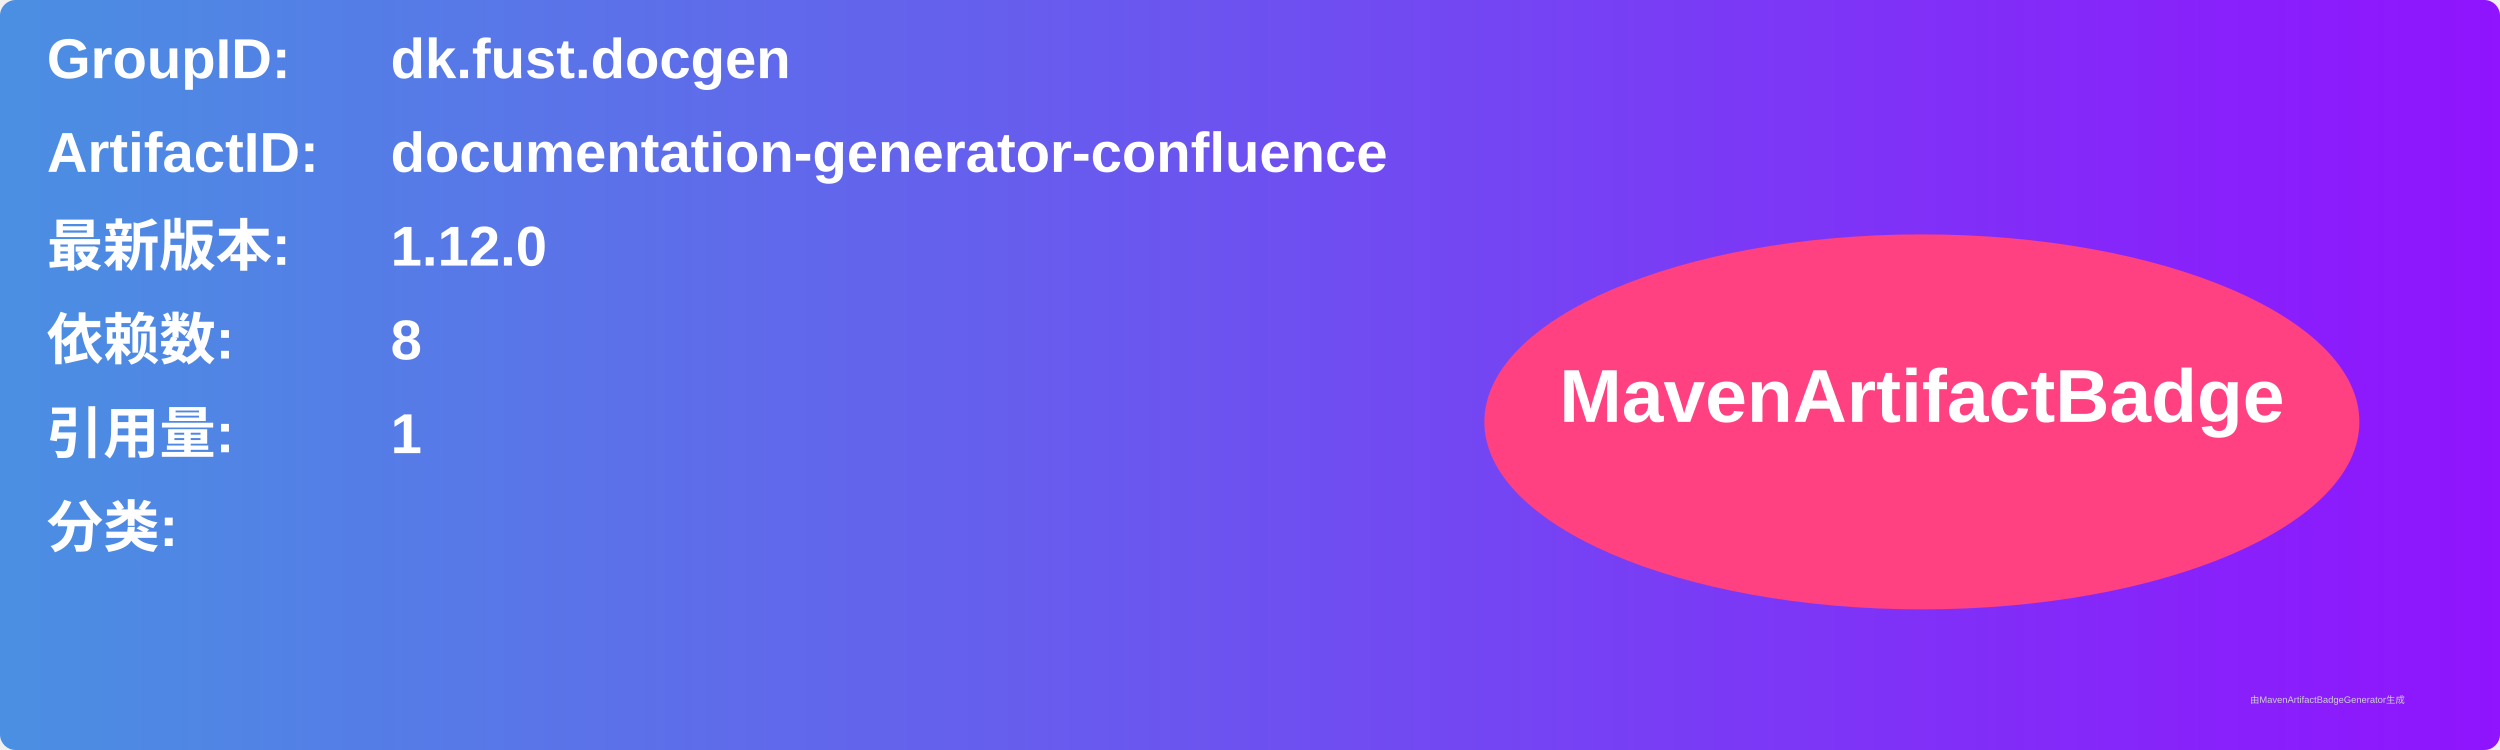
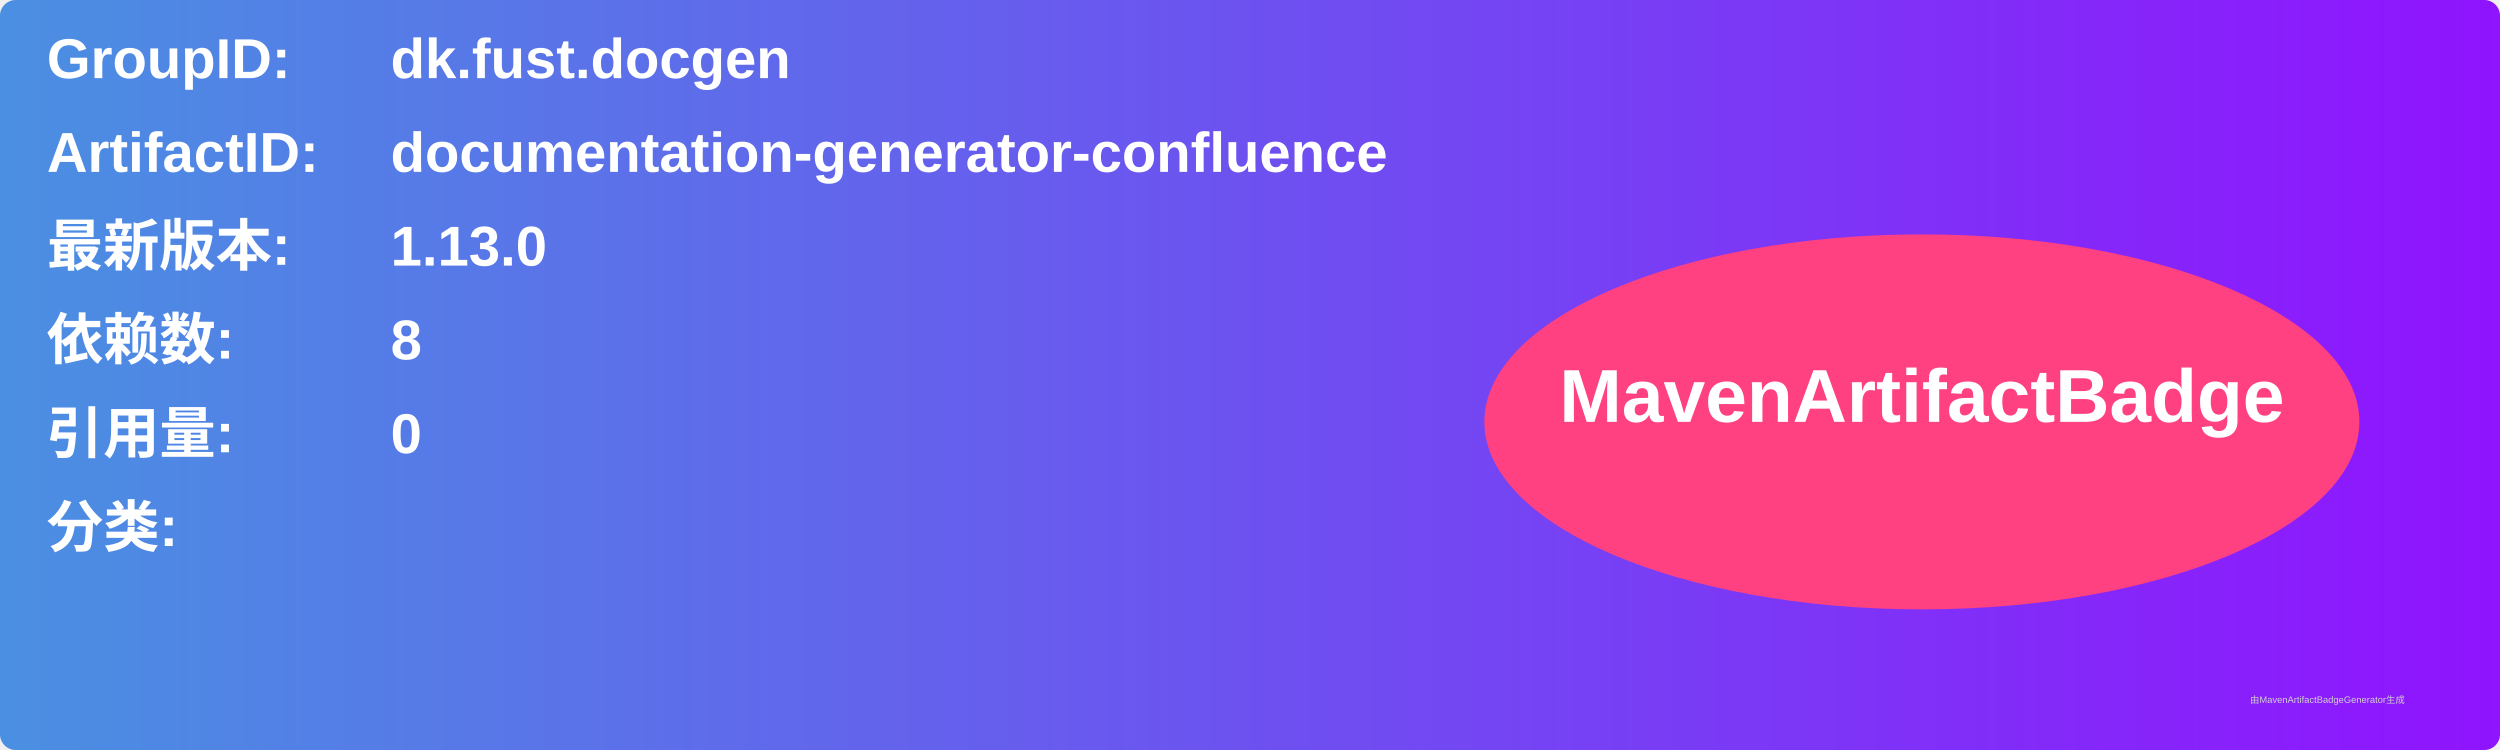
<svg xmlns="http://www.w3.org/2000/svg" width="800" height="240" viewBox="0 0 800 240">
  <linearGradient id="grad" x1="0%" y1="0%" x2="100%" y2="0%">
    <stop offset="0%" stop-color="#4a90e2" />
    <stop offset="100%" stop-color="#9013fe" />
  </linearGradient>
  <rect width="100%" height="100%" rx="5" ry="5" fill="url(#grad)" />
  <g transform="translate(15, 15)">
    <text x="0" y="10" font-family="Arial" font-size="18" fill="white" font-weight="bold" width="260">GroupID:</text>
    <text x="110" y="10" font-family="Arial" font-size="18" fill="white" font-weight="bold" width="460">dk.fust.docgen</text>
    <text x="0" y="40" font-family="Arial" font-size="18" fill="white" font-weight="bold" width="260">ArtifactID:</text>
    <text x="110" y="40" font-family="Arial" font-size="18" fill="white" font-weight="bold" width="460">documentation-generator-confluence</text>
    <text x="0" y="70" font-family="Arial" font-size="18" fill="white" font-weight="bold">最新版本:</text>
    <text x="110" y="70" font-family="Arial" font-size="18" fill="white" font-weight="bold">
-       <tspan font-weight="bold">1.12.0</tspan>
+       <tspan font-weight="bold">1.13.0</tspan>
    </text>
    <text x="0" y="100" font-family="Arial" font-size="18" fill="white" font-weight="bold">依赖数: </text>
    <text x="110" y="100" font-family="Arial" font-size="18" fill="white">
      <tspan font-weight="bold">8</tspan>
    </text>
    <text x="0" y="130" font-family="Arial" font-size="18" fill="white" font-weight="bold">引用量: </text>
    <text x="110" y="130" font-family="Arial" font-size="18" fill="white">
-       <tspan font-weight="bold">1</tspan>
+       <tspan font-weight="bold">0</tspan>
    </text>
    <text x="0" y="160" font-family="Arial" font-size="18" fill="white" font-weight="bold">分类:</text>
    <text x="10" y="190" font-family="Arial" font-size="10" fill="white">
      <tspan font-weight="bold" />
    </text>
    <ellipse cx="600" cy="120" rx="140" ry="60" fill="#ff4081" />
    <text x="600" y="120" text-anchor="middle" font-family="Arial" font-size="24" fill="white" font-weight="bold">MavenArtifactBadge</text>
  </g>
  <text x="720" y="225" font-family="Arial" font-size="3" fill="#d0d0d0">由MavenArtifactBadgeGenerator生成</text>
</svg>
